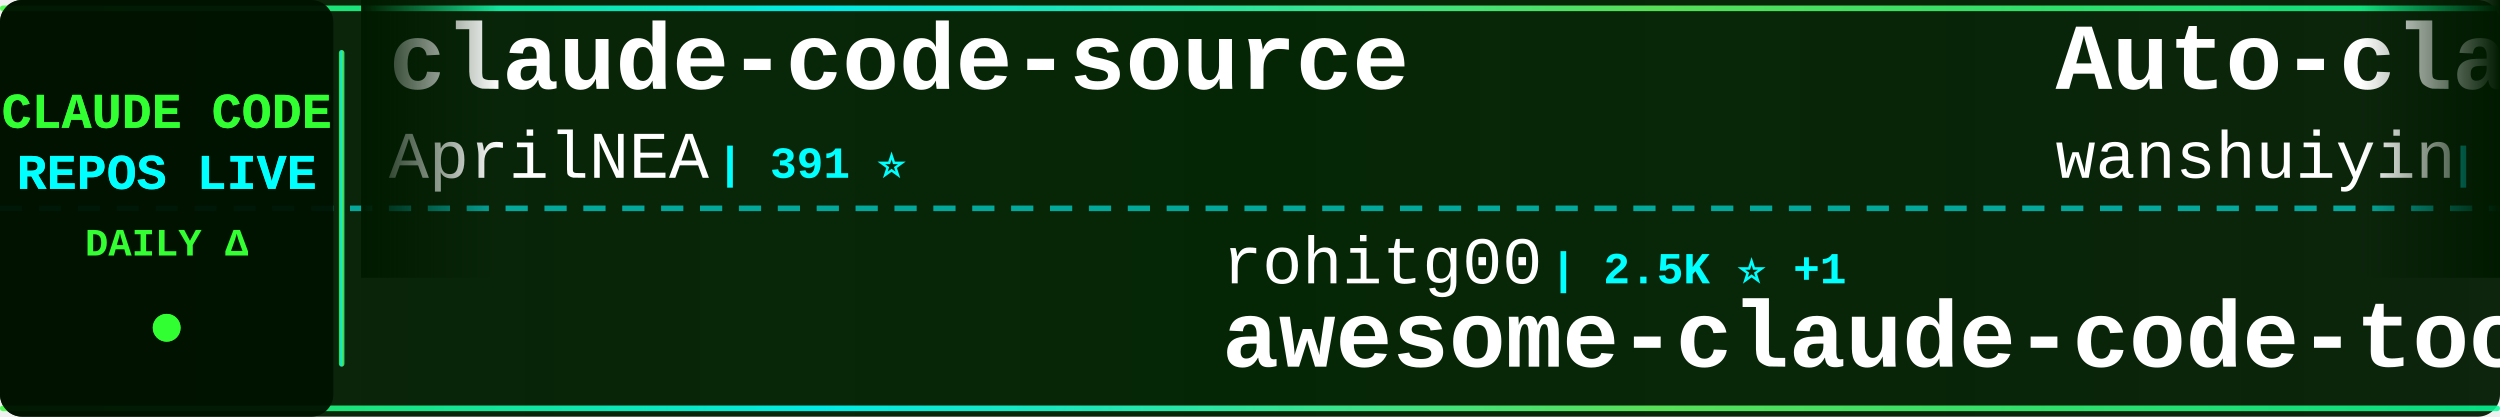
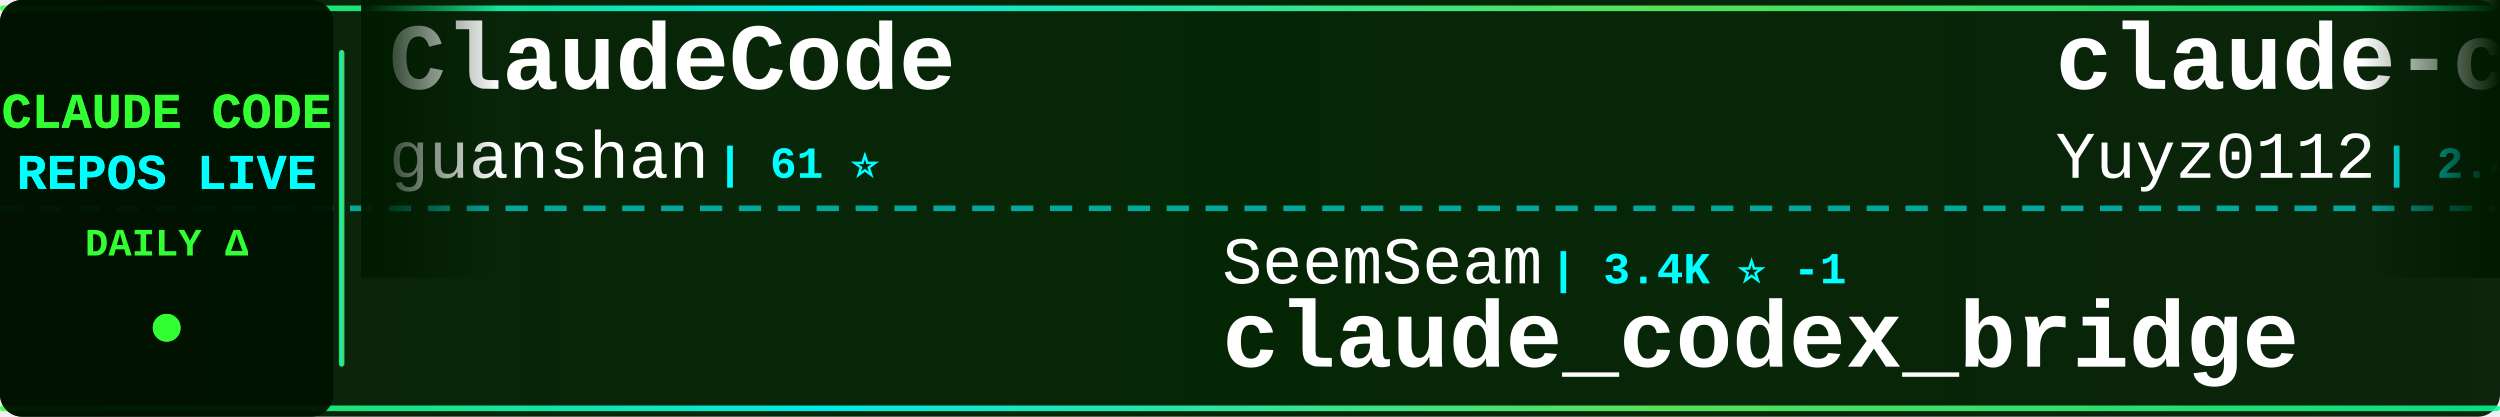
<svg xmlns="http://www.w3.org/2000/svg" width="900" height="150">
  <defs>
    <linearGradient id="tickerBg" x1="0%" y1="0%" x2="100%" y2="0%">
      <stop offset="0%" style="stop-color:#001a00;stop-opacity:0.95" />
      <stop offset="50%" style="stop-color:#002200;stop-opacity:0.98" />
      <stop offset="100%" style="stop-color:#001a00;stop-opacity:0.95" />
    </linearGradient>
    <linearGradient id="borderGrad" x1="0%" y1="0%" x2="100%" y2="0%">
      <stop offset="0%" style="stop-color:#33ff33;stop-opacity:0.85">
        <animate attributeName="stop-opacity" values="0.85;1;0.85" dur="2s" repeatCount="indefinite" />
      </stop>
      <stop offset="33%" style="stop-color:#00ffff;stop-opacity:0.9">
        <animate attributeName="stop-opacity" values="0.9;1;0.9" dur="2.2s" repeatCount="indefinite" />
      </stop>
      <stop offset="66%" style="stop-color:#66ff66;stop-opacity:0.85">
        <animate attributeName="stop-opacity" values="0.85;1;0.85" dur="1.8s" repeatCount="indefinite" />
      </stop>
      <stop offset="100%" style="stop-color:#00ff99;stop-opacity:0.85">
        <animate attributeName="stop-opacity" values="0.85;1;0.85" dur="2s" repeatCount="indefinite" />
      </stop>
    </linearGradient>
    <filter id="textGlow">
      <feGaussianBlur stdDeviation="0.1" result="coloredBlur" />
      <feMerge>
        <feMergeNode in="coloredBlur" />
        <feMergeNode in="SourceGraphic" />
      </feMerge>
    </filter>
    <filter id="metricGlow">
      <feGaussianBlur stdDeviation="0.2" result="coloredBlur" />
      <feMerge>
        <feMergeNode in="coloredBlur" />
        <feMergeNode in="SourceGraphic" />
      </feMerge>
    </filter>
    <linearGradient id="leftFade" x1="0%" y1="0%" x2="100%" y2="0%">
      <stop offset="0%" style="stop-color:#001a00;stop-opacity:1" />
      <stop offset="100%" style="stop-color:#001a00;stop-opacity:0" />
    </linearGradient>
    <linearGradient id="rightFade" x1="0%" y1="0%" x2="100%" y2="0%">
      <stop offset="0%" style="stop-color:#001a00;stop-opacity:0" />
      <stop offset="100%" style="stop-color:#001a00;stop-opacity:1" />
    </linearGradient>
  </defs>
  <rect width="900" height="150" fill="url(#tickerBg)" rx="8" />
  <rect x="0" y="2" width="900" height="2" fill="url(#borderGrad)" rx="1" />
  <rect x="0" y="146" width="900" height="2" fill="url(#borderGrad)" rx="1" />
  <line x1="0" y1="75" x2="900" y2="75" stroke="#00ffff" stroke-width="2" stroke-dasharray="8 6" opacity="0.6" />
  <rect x="0" y="0" width="120" height="150" fill="#001100" opacity="0.95" rx="8" />
  <text x="60" y="46" font-family="'Courier New', monospace" font-size="18" font-weight="bold" fill="#33ff33" text-anchor="middle" filter="url(#textGlow)">
    CLAUDE CODE
  </text>
  <text x="60" y="68" font-family="'Courier New', monospace" font-size="18" font-weight="bold" fill="#00ffff" text-anchor="middle" filter="url(#textGlow)">
    REPOS LIVE
  </text>
  <text x="60" y="92" font-family="'Courier New', monospace" font-size="14" font-weight="bold" fill="#33ff33" text-anchor="middle">
    DAILY Δ
  </text>
  <circle cx="60" cy="118" r="5" fill="#33ff33" filter="url(#metricGlow)">
    <animate attributeName="r" values="4;6;4" dur="1.5s" repeatCount="indefinite" />
    <animate attributeName="opacity" values="0.6;1;0.6" dur="1.5s" repeatCount="indefinite" />
  </circle>
  <rect x="122" y="18" width="2" height="114" fill="url(#borderGrad)" rx="1" />
  <clipPath id="tickerClip">
    <rect x="130" y="0" width="770" height="150" />
  </clipPath>
  <g clip-path="url(#tickerClip)">
    <g id="tickerItems">
      <animateTransform attributeName="transform" attributeType="XML" type="translate" from="0 0" to="-3000 0" dur="54s" repeatCount="indefinite" />
      <g transform="translate(0, 0)">
-         <text x="140" y="32" font-family="'Courier New', monospace" font-size="34" font-weight="bold" fill="#ffffff">claude-code-source</text>
-         <text x="140" y="64" font-family="'Courier New', monospace" font-size="24" font-weight="normal" fill="#ffffff" opacity="1.0">AprilNEA</text>
-         <text x="258" y="64" font-family="'Courier New', monospace" font-size="16" font-weight="bold" fill="#00ffff"> | 391 ⭐</text>
+         <text x="140" y="32" font-family="'Courier New', monospace" font-size="34" font-weight="bold" fill="#ffffff">ClaudeCode</text>
+         <text x="140" y="64" font-family="'Courier New', monospace" font-size="24" font-weight="normal" fill="#ffffff" opacity="1.0">guanshan</text>
+         <text x="258" y="64" font-family="'Courier New', monospace" font-size="16" font-weight="bold" fill="#00ffff"> | 61 ⭐</text>
      </g>
      <g transform="translate(300, 0)">
-         <text x="140" y="102" font-family="'Courier New', monospace" font-size="24" font-weight="normal" fill="#ffffff" opacity="1.0">rohitg00</text>
-         <text x="258" y="102" font-family="'Courier New', monospace" font-size="16" font-weight="bold" fill="#00ffff"> | 2.5K ⭐ +1</text>
-         <text x="140" y="132" font-family="'Courier New', monospace" font-size="34" font-weight="bold" fill="#ffffff">awesome-claude-code-tool...</text>
+         <text x="140" y="102" font-family="'Courier New', monospace" font-size="24" font-weight="normal" fill="#ffffff" opacity="1.0">SeemSeam</text>
+         <text x="258" y="102" font-family="'Courier New', monospace" font-size="16" font-weight="bold" fill="#00ffff"> | 3.4K ⭐ -1</text>
+         <text x="140" y="132" font-family="'Courier New', monospace" font-size="34" font-weight="bold" fill="#ffffff">claude_codex_bridge</text>
      </g>
      <g transform="translate(600, 0)">
-         <text x="140" y="32" font-family="'Courier New', monospace" font-size="34" font-weight="bold" fill="#ffffff">Auto-claude-code-researc...</text>
-         <text x="140" y="64" font-family="'Courier New', monospace" font-size="24" font-weight="normal" fill="#ffffff" opacity="1.0">wanshuiyin</text>
-         <text x="282" y="64" font-family="'Courier New', monospace" font-size="16" font-weight="bold" fill="#00ffff"> | 14.7K ⭐ +9</text>
+         <text x="140" y="32" font-family="'Courier New', monospace" font-size="34" font-weight="bold" fill="#ffffff">claude-code-reverse</text>
+         <text x="140" y="64" font-family="'Courier New', monospace" font-size="24" font-weight="normal" fill="#ffffff" opacity="1.0">Yuyz0112</text>
+         <text x="258" y="64" font-family="'Courier New', monospace" font-size="16" font-weight="bold" fill="#00ffff"> | 2.4K ⭐</text>
      </g>
      <g transform="translate(900, 0)">
-         <text x="140" y="102" font-family="'Courier New', monospace" font-size="24" font-weight="normal" fill="#ffffff" opacity="1.0">disler</text>
-         <text x="234" y="102" font-family="'Courier New', monospace" font-size="16" font-weight="bold" fill="#00ffff"> | 3.9K ⭐</text>
-         <text x="140" y="132" font-family="'Courier New', monospace" font-size="34" font-weight="bold" fill="#ffffff">claude-code-hooks-master...</text>
+         <text x="140" y="102" font-family="'Courier New', monospace" font-size="24" font-weight="normal" fill="#ffffff" opacity="1.0">pedrohcgs</text>
+         <text x="270" y="102" font-family="'Courier New', monospace" font-size="16" font-weight="bold" fill="#00ffff"> | 1.5K ⭐</text>
+         <text x="140" y="132" font-family="'Courier New', monospace" font-size="34" font-weight="bold" fill="#ffffff">claude-code-my-workflow</text>
      </g>
      <g transform="translate(1200, 0)">
-         <text x="140" y="32" font-family="'Courier New', monospace" font-size="34" font-weight="bold" fill="#ffffff">claude-code-engineering</text>
-         <text x="140" y="64" font-family="'Courier New', monospace" font-size="24" font-weight="normal" fill="#ffffff" opacity="1.0">huangjia2019</text>
-         <text x="306" y="64" font-family="'Courier New', monospace" font-size="16" font-weight="bold" fill="#00ffff"> | 1.1K ⭐ +1</text>
+         <text x="140" y="32" font-family="'Courier New', monospace" font-size="34" font-weight="bold" fill="#ffffff">claude-code-source-code</text>
+         <text x="140" y="64" font-family="'Courier New', monospace" font-size="24" font-weight="normal" fill="#ffffff" opacity="1.0">777genius</text>
+         <text x="270" y="64" font-family="'Courier New', monospace" font-size="16" font-weight="bold" fill="#00ffff"> | 926 ⭐</text>
      </g>
      <g transform="translate(1500, 0)">
-         <text x="140" y="102" font-family="'Courier New', monospace" font-size="24" font-weight="normal" fill="#ffffff" opacity="1.0">jqueryscript</text>
-         <text x="306" y="102" font-family="'Courier New', monospace" font-size="16" font-weight="bold" fill="#00ffff"> | 499 ⭐</text>
-         <text x="140" y="132" font-family="'Courier New', monospace" font-size="34" font-weight="bold" fill="#ffffff">awesome-claude-code</text>
+         <text x="140" y="102" font-family="'Courier New', monospace" font-size="24" font-weight="normal" fill="#ffffff" opacity="1.0">Windy3f3f3f3f</text>
+         <text x="318" y="102" font-family="'Courier New', monospace" font-size="16" font-weight="bold" fill="#00ffff"> | 2.6K ⭐ +1</text>
+         <text x="140" y="132" font-family="'Courier New', monospace" font-size="34" font-weight="bold" fill="#ffffff">claude-code-from-scratch</text>
      </g>
      <g transform="translate(1800, 0)">
-         <text x="140" y="32" font-family="'Courier New', monospace" font-size="34" font-weight="bold" fill="#ffffff">claude-coder</text>
-         <text x="140" y="64" font-family="'Courier New', monospace" font-size="24" font-weight="normal" fill="#ffffff" opacity="1.0">kodu-ai</text>
-         <text x="246" y="64" font-family="'Courier New', monospace" font-size="16" font-weight="bold" fill="#00ffff"> | 5.2K ⭐</text>
+         <text x="140" y="32" font-family="'Courier New', monospace" font-size="34" font-weight="bold" fill="#ffffff">Claude-Code</text>
+         <text x="140" y="64" font-family="'Courier New', monospace" font-size="24" font-weight="normal" fill="#ffffff" opacity="1.0">pengchengneo</text>
+         <text x="306" y="64" font-family="'Courier New', monospace" font-size="16" font-weight="bold" fill="#00ffff"> | 1.7K ⭐</text>
      </g>
      <g transform="translate(2100, 0)">
-         <text x="140" y="102" font-family="'Courier New', monospace" font-size="24" font-weight="normal" fill="#ffffff" opacity="1.0">affaan-m</text>
-         <text x="258" y="102" font-family="'Courier New', monospace" font-size="16" font-weight="bold" fill="#00ffff"> | 240.2K ⭐ +22</text>
-         <text x="140" y="132" font-family="'Courier New', monospace" font-size="34" font-weight="bold" fill="#ffffff">ECC</text>
+         <text x="140" y="102" font-family="'Courier New', monospace" font-size="24" font-weight="normal" fill="#ffffff" opacity="1.0">centminmod</text>
+         <text x="282" y="102" font-family="'Courier New', monospace" font-size="16" font-weight="bold" fill="#00ffff"> | 2.6K ⭐</text>
+         <text x="140" y="132" font-family="'Courier New', monospace" font-size="34" font-weight="bold" fill="#ffffff">my-claude-code-setup</text>
      </g>
      <g transform="translate(2400, 0)">
-         <text x="140" y="32" font-family="'Courier New', monospace" font-size="34" font-weight="bold" fill="#ffffff">claude-code-plugins-plus...</text>
-         <text x="140" y="64" font-family="'Courier New', monospace" font-size="24" font-weight="normal" fill="#ffffff" opacity="1.0">jeremylongshore</text>
-         <text x="342" y="64" font-family="'Courier New', monospace" font-size="16" font-weight="bold" fill="#00ffff"> | 2.6K ⭐ +1</text>
+         <text x="140" y="32" font-family="'Courier New', monospace" font-size="34" font-weight="bold" fill="#ffffff">pi-vs-claude-code</text>
+         <text x="140" y="64" font-family="'Courier New', monospace" font-size="24" font-weight="normal" fill="#ffffff" opacity="1.0">disler</text>
+         <text x="234" y="64" font-family="'Courier New', monospace" font-size="16" font-weight="bold" fill="#00ffff"> | 1.6K ⭐ +1</text>
      </g>
      <g transform="translate(2700, 0)">
-         <text x="140" y="102" font-family="'Courier New', monospace" font-size="24" font-weight="normal" fill="#ffffff" opacity="1.0">sugyan</text>
-         <text x="234" y="102" font-family="'Courier New', monospace" font-size="16" font-weight="bold" fill="#00ffff"> | 1.1K ⭐</text>
-         <text x="140" y="132" font-family="'Courier New', monospace" font-size="34" font-weight="bold" fill="#ffffff">claude-code-webui</text>
+         <text x="140" y="102" font-family="'Courier New', monospace" font-size="24" font-weight="normal" fill="#ffffff" opacity="1.0">huangserva</text>
+         <text x="282" y="102" font-family="'Courier New', monospace" font-size="16" font-weight="bold" fill="#00ffff"> | 622 ⭐</text>
+         <text x="140" y="132" font-family="'Courier New', monospace" font-size="34" font-weight="bold" fill="#ffffff">claude-code-cli</text>
      </g>
      <g transform="translate(3000, 0)">
-         <text x="140" y="32" font-family="'Courier New', monospace" font-size="34" font-weight="bold" fill="#ffffff">claude-code-source</text>
-         <text x="140" y="64" font-family="'Courier New', monospace" font-size="24" font-weight="normal" fill="#ffffff" opacity="1.0">AprilNEA</text>
-         <text x="258" y="64" font-family="'Courier New', monospace" font-size="16" font-weight="bold" fill="#00ffff"> | 391 ⭐</text>
+         <text x="140" y="32" font-family="'Courier New', monospace" font-size="34" font-weight="bold" fill="#ffffff">ClaudeCode</text>
+         <text x="140" y="64" font-family="'Courier New', monospace" font-size="24" font-weight="normal" fill="#ffffff" opacity="1.0">guanshan</text>
+         <text x="258" y="64" font-family="'Courier New', monospace" font-size="16" font-weight="bold" fill="#00ffff"> | 61 ⭐</text>
      </g>
      <g transform="translate(3300, 0)">
-         <text x="140" y="102" font-family="'Courier New', monospace" font-size="24" font-weight="normal" fill="#ffffff" opacity="1.0">rohitg00</text>
-         <text x="258" y="102" font-family="'Courier New', monospace" font-size="16" font-weight="bold" fill="#00ffff"> | 2.5K ⭐ +1</text>
-         <text x="140" y="132" font-family="'Courier New', monospace" font-size="34" font-weight="bold" fill="#ffffff">awesome-claude-code-tool...</text>
+         <text x="140" y="102" font-family="'Courier New', monospace" font-size="24" font-weight="normal" fill="#ffffff" opacity="1.0">SeemSeam</text>
+         <text x="258" y="102" font-family="'Courier New', monospace" font-size="16" font-weight="bold" fill="#00ffff"> | 3.4K ⭐ -1</text>
+         <text x="140" y="132" font-family="'Courier New', monospace" font-size="34" font-weight="bold" fill="#ffffff">claude_codex_bridge</text>
      </g>
      <g transform="translate(3600, 0)">
-         <text x="140" y="32" font-family="'Courier New', monospace" font-size="34" font-weight="bold" fill="#ffffff">Auto-claude-code-researc...</text>
-         <text x="140" y="64" font-family="'Courier New', monospace" font-size="24" font-weight="normal" fill="#ffffff" opacity="1.0">wanshuiyin</text>
-         <text x="282" y="64" font-family="'Courier New', monospace" font-size="16" font-weight="bold" fill="#00ffff"> | 14.7K ⭐ +9</text>
+         <text x="140" y="32" font-family="'Courier New', monospace" font-size="34" font-weight="bold" fill="#ffffff">claude-code-reverse</text>
+         <text x="140" y="64" font-family="'Courier New', monospace" font-size="24" font-weight="normal" fill="#ffffff" opacity="1.0">Yuyz0112</text>
+         <text x="258" y="64" font-family="'Courier New', monospace" font-size="16" font-weight="bold" fill="#00ffff"> | 2.4K ⭐</text>
      </g>
      <g transform="translate(3900, 0)">
-         <text x="140" y="102" font-family="'Courier New', monospace" font-size="24" font-weight="normal" fill="#ffffff" opacity="1.0">disler</text>
-         <text x="234" y="102" font-family="'Courier New', monospace" font-size="16" font-weight="bold" fill="#00ffff"> | 3.9K ⭐</text>
-         <text x="140" y="132" font-family="'Courier New', monospace" font-size="34" font-weight="bold" fill="#ffffff">claude-code-hooks-master...</text>
+         <text x="140" y="102" font-family="'Courier New', monospace" font-size="24" font-weight="normal" fill="#ffffff" opacity="1.0">pedrohcgs</text>
+         <text x="270" y="102" font-family="'Courier New', monospace" font-size="16" font-weight="bold" fill="#00ffff"> | 1.5K ⭐</text>
+         <text x="140" y="132" font-family="'Courier New', monospace" font-size="34" font-weight="bold" fill="#ffffff">claude-code-my-workflow</text>
      </g>
    </g>
  </g>
  <rect x="130" y="0" width="50" height="100" fill="url(#leftFade)" />
  <rect x="850" y="0" width="50" height="100" fill="url(#rightFade)" />
</svg>
